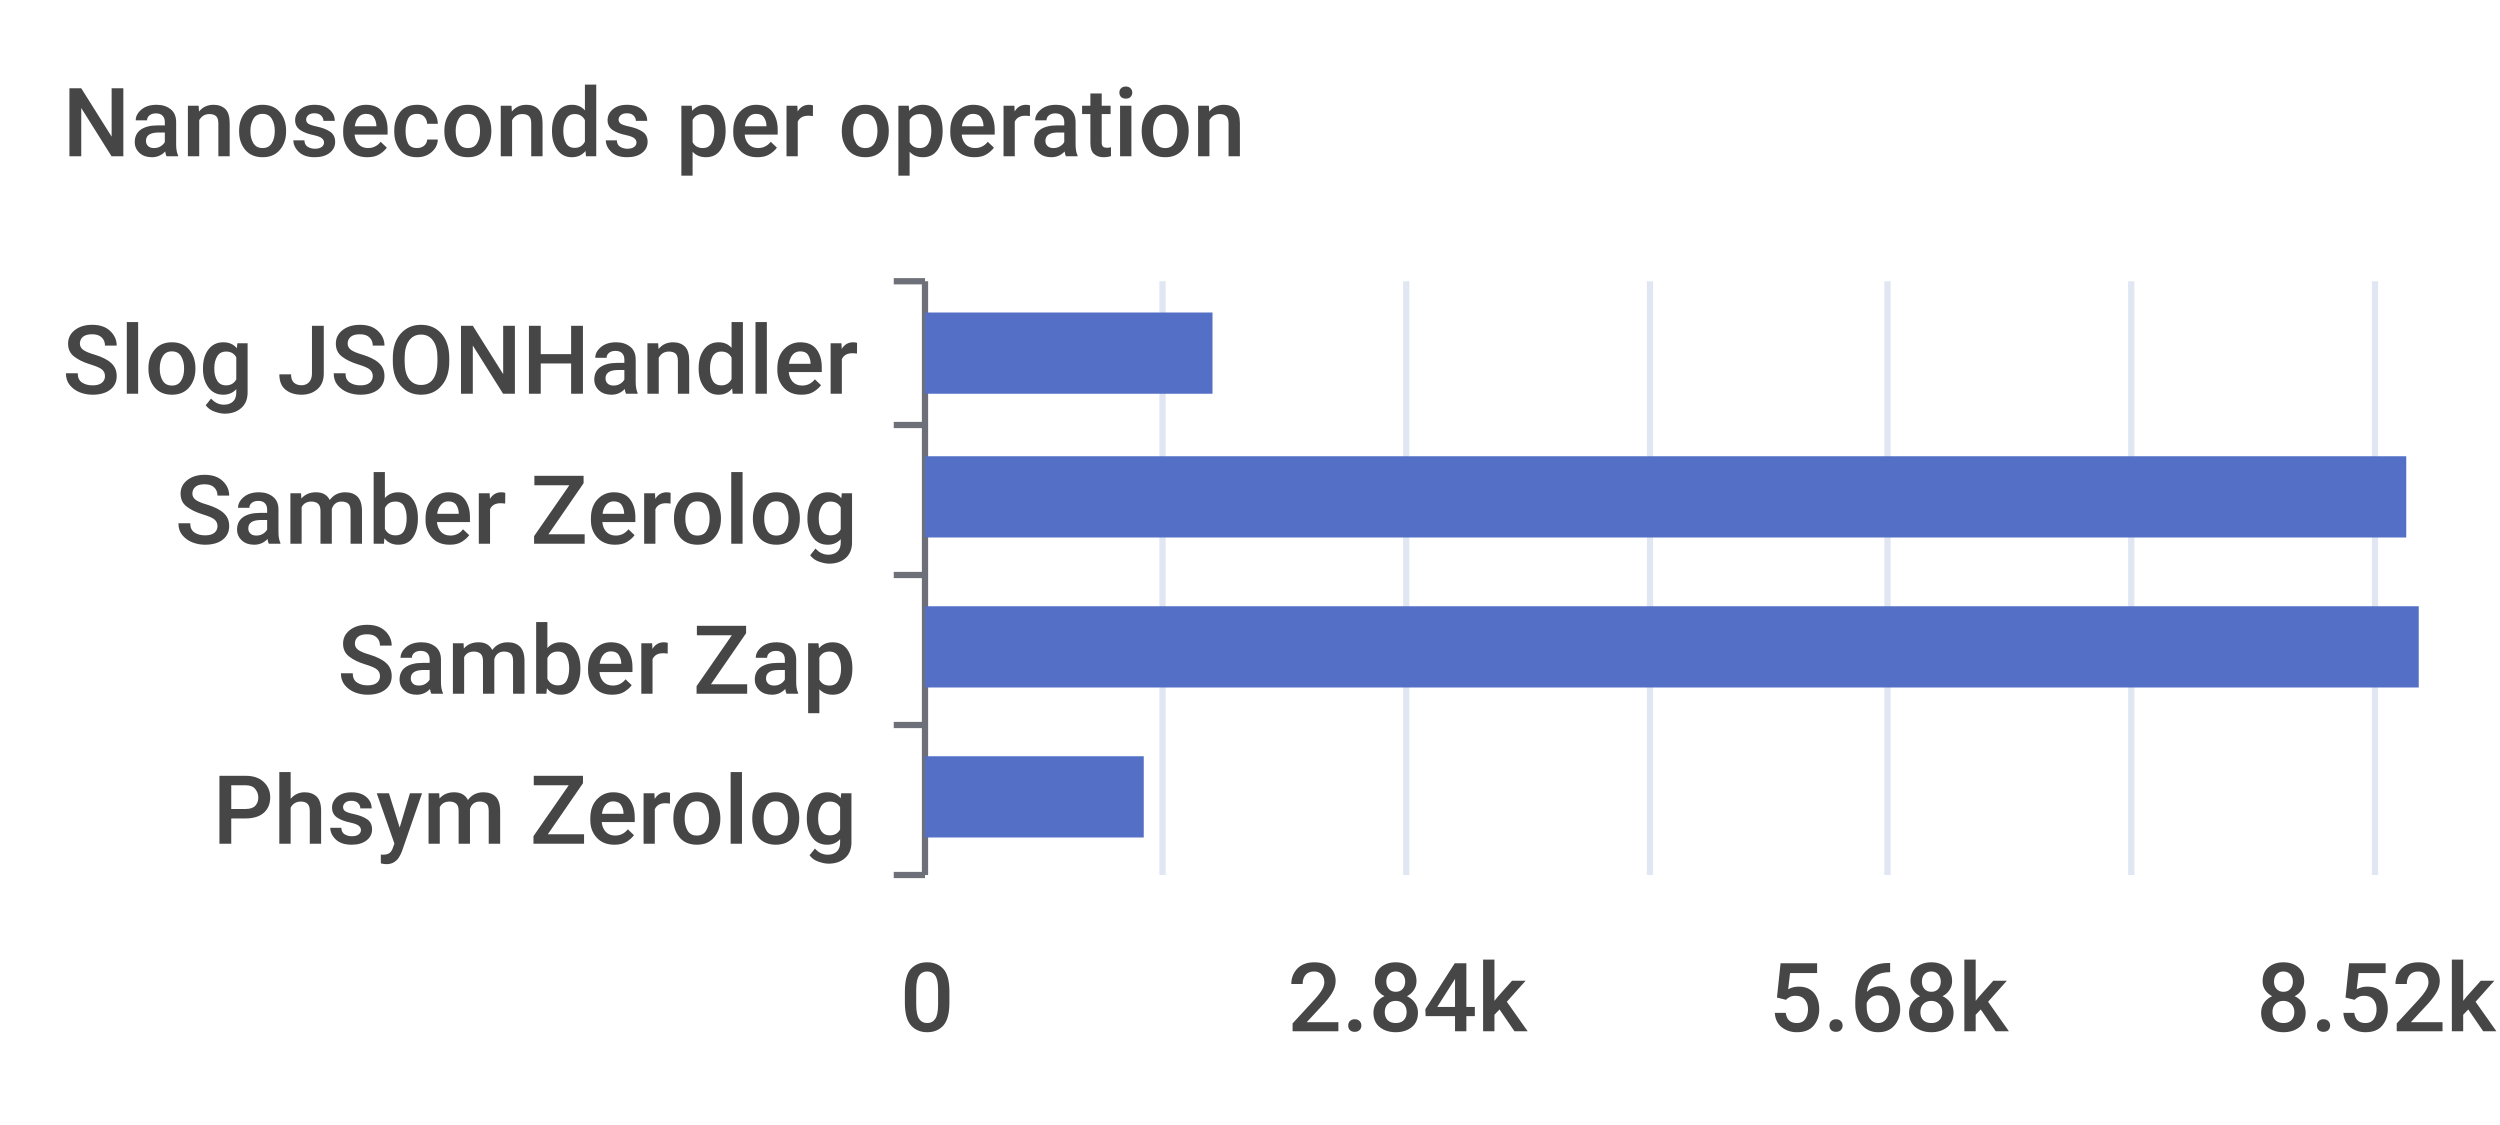
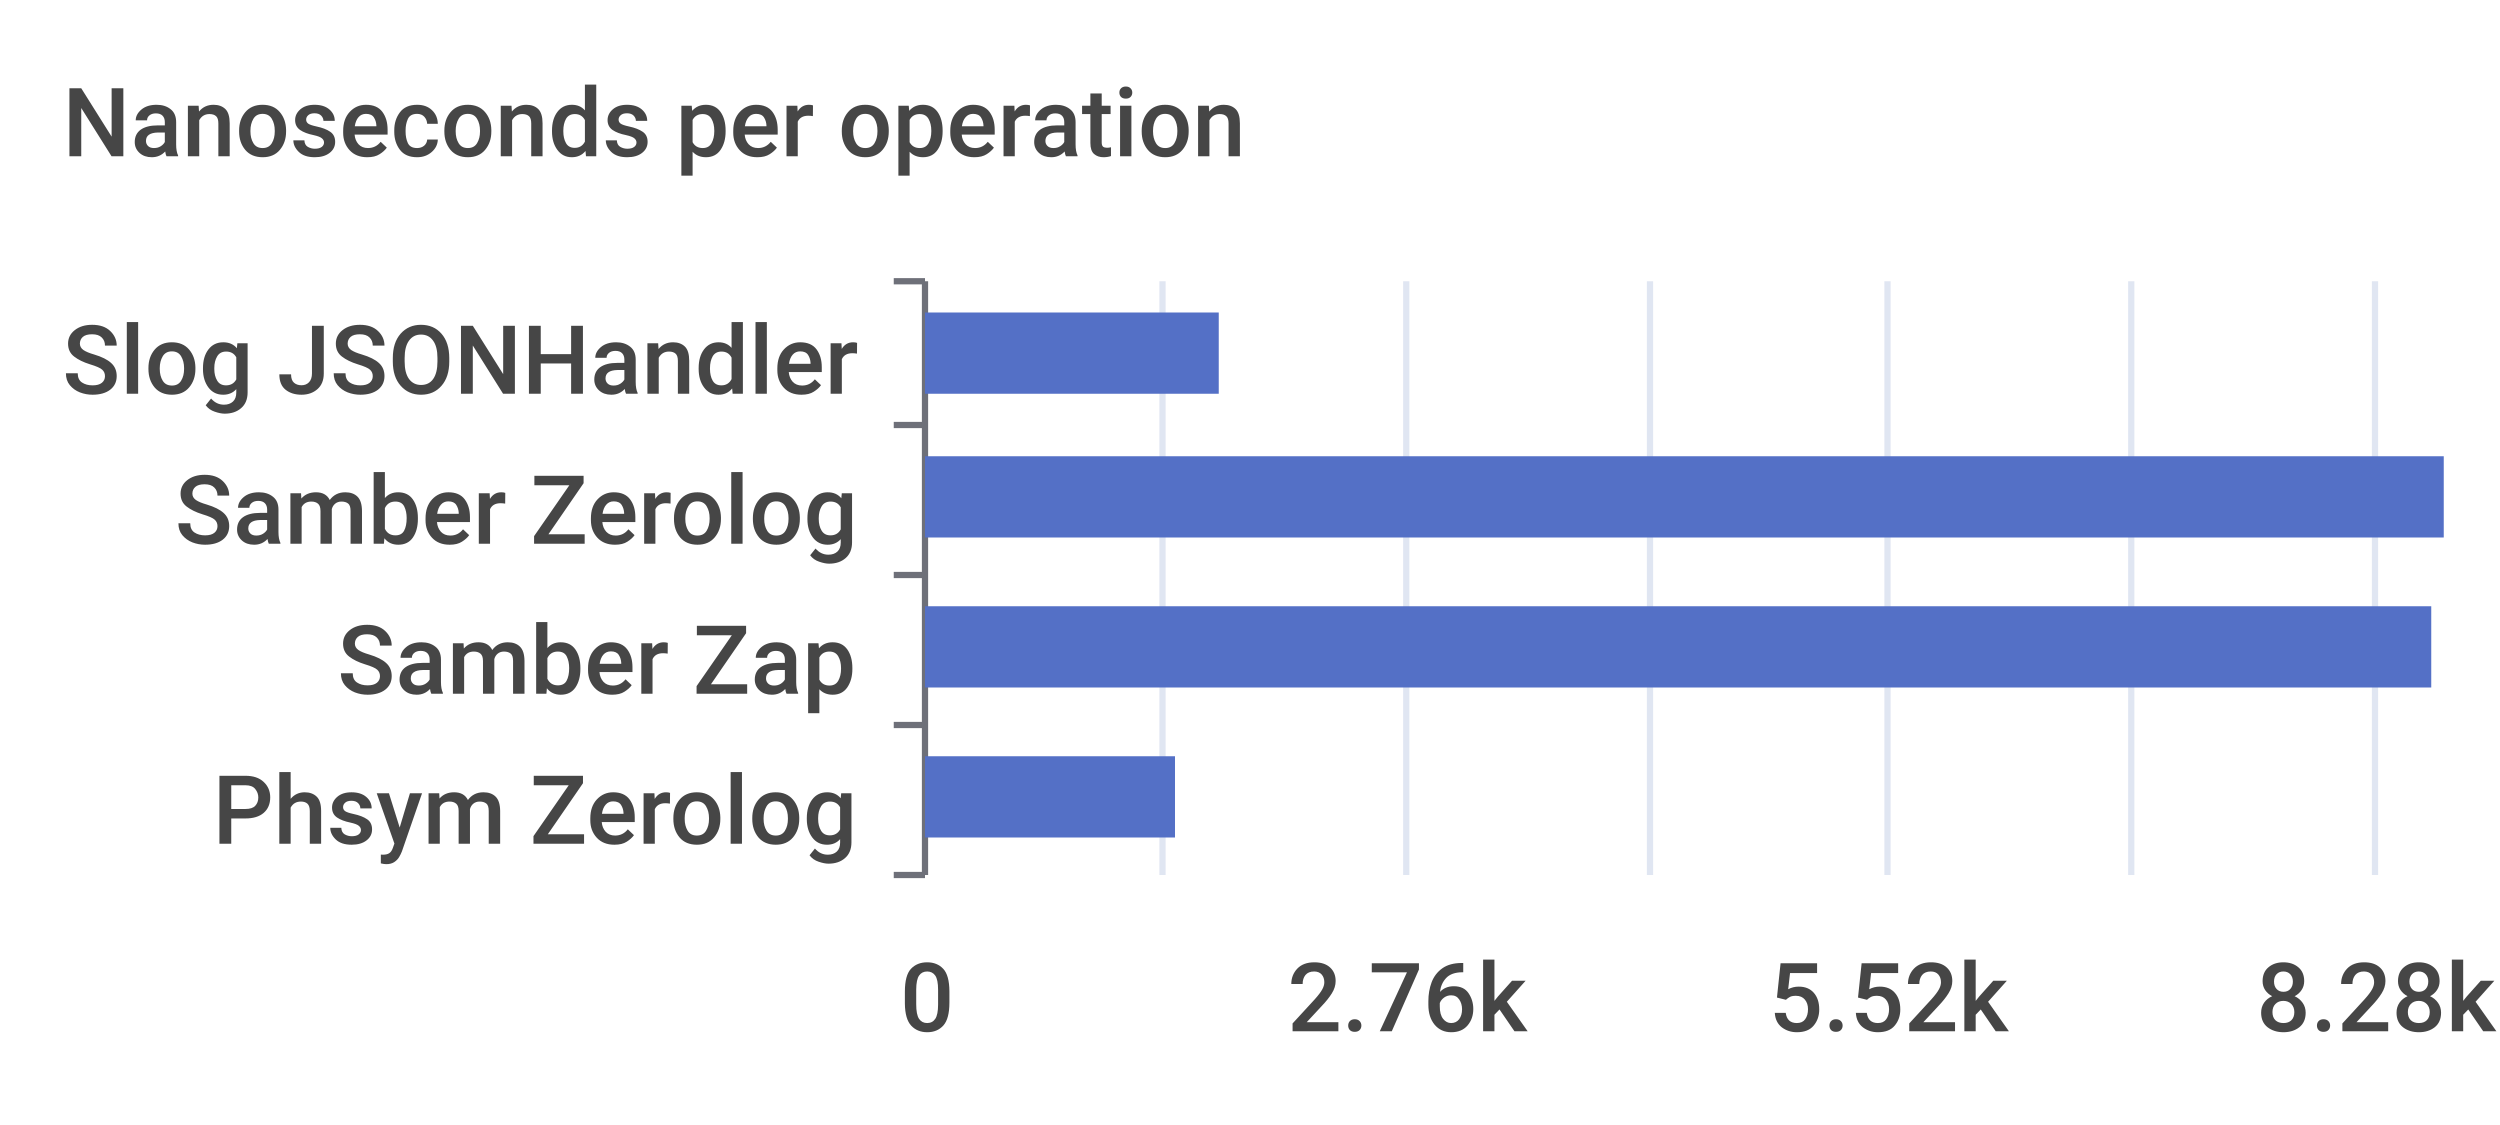
<svg xmlns="http://www.w3.org/2000/svg" width="400" height="180">\n<path d="M 0 0 L 400 0 L 400 180 L 0 180 L 0 0" style="stroke-width:0;stroke:none;fill:rgba(255,255,255,1.0)" />
  <text x="10" y="25" style="stroke-width:0;stroke:none;fill:rgba(70,70,70,1.0);font-size:15.3px;font-family:'Roboto Medium',sans-serif">Nanoseconds per operation</text>
  <path d="M 143 45 L 148 45" style="stroke-width:1;stroke:rgba(110,112,121,1.0);fill:none" />
  <path d="M 143 68 L 148 68" style="stroke-width:1;stroke:rgba(110,112,121,1.0);fill:none" />
  <path d="M 143 92 L 148 92" style="stroke-width:1;stroke:rgba(110,112,121,1.0);fill:none" />
  <path d="M 143 116 L 148 116" style="stroke-width:1;stroke:rgba(110,112,121,1.0);fill:none" />
  <path d="M 143 140 L 148 140" style="stroke-width:1;stroke:rgba(110,112,121,1.0);fill:none" />
  <path d="M 148 45 L 148 140" style="stroke-width:1;stroke:rgba(110,112,121,1.0);fill:none" />
  <text x="10" y="63" style="stroke-width:0;stroke:none;fill:rgba(70,70,70,1.0);font-size:15.3px;font-family:'Roboto Medium',sans-serif">Slog JSONHandler</text>
  <text x="28" y="87" style="stroke-width:0;stroke:none;fill:rgba(70,70,70,1.0);font-size:15.3px;font-family:'Roboto Medium',sans-serif">Samber Zerolog</text>
  <text x="54" y="111" style="stroke-width:0;stroke:none;fill:rgba(70,70,70,1.0);font-size:15.3px;font-family:'Roboto Medium',sans-serif">Samber Zap</text>
  <text x="34" y="135" style="stroke-width:0;stroke:none;fill:rgba(70,70,70,1.0);font-size:15.3px;font-family:'Roboto Medium',sans-serif">Phsym Zerolog</text>
  <text x="144" y="165" style="stroke-width:0;stroke:none;fill:rgba(70,70,70,1.0);font-size:15.3px;font-family:'Roboto Medium',sans-serif">0</text>
-   <text x="206" y="165" style="stroke-width:0;stroke:none;fill:rgba(70,70,70,1.0);font-size:15.3px;font-family:'Roboto Medium',sans-serif">2.84k</text>
-   <text x="283" y="165" style="stroke-width:0;stroke:none;fill:rgba(70,70,70,1.0);font-size:15.3px;font-family:'Roboto Medium',sans-serif">5.68k</text>
-   <text x="361" y="165" style="stroke-width:0;stroke:none;fill:rgba(70,70,70,1.0);font-size:15.3px;font-family:'Roboto Medium',sans-serif">8.52k</text>
+   <text x="206" y="165" style="stroke-width:0;stroke:none;fill:rgba(70,70,70,1.0);font-size:15.3px;font-family:'Roboto Medium',sans-serif">2.76k</text>
+   <text x="283" y="165" style="stroke-width:0;stroke:none;fill:rgba(70,70,70,1.0);font-size:15.3px;font-family:'Roboto Medium',sans-serif">5.52k</text>
+   <text x="361" y="165" style="stroke-width:0;stroke:none;fill:rgba(70,70,70,1.0);font-size:15.3px;font-family:'Roboto Medium',sans-serif">8.28k</text>
  <path d="M 186 45 L 186 140" style="stroke-width:1;stroke:rgba(224,230,242,1.0);fill:none" />
  <path d="M 225 45 L 225 140" style="stroke-width:1;stroke:rgba(224,230,242,1.0);fill:none" />
  <path d="M 264 45 L 264 140" style="stroke-width:1;stroke:rgba(224,230,242,1.0);fill:none" />
  <path d="M 302 45 L 302 140" style="stroke-width:1;stroke:rgba(224,230,242,1.0);fill:none" />
  <path d="M 341 45 L 341 140" style="stroke-width:1;stroke:rgba(224,230,242,1.0);fill:none" />
  <path d="M 380 45 L 380 140" style="stroke-width:1;stroke:rgba(224,230,242,1.0);fill:none" />
-   <path d="M 148 121 L 183 121 L 183 134 L 148 134 L 148 121" style="stroke-width:0;stroke:none;fill:rgba(84,112,198,1.0)" />
-   <path d="M 148 97 L 387 97 L 387 110 L 148 110 L 148 97" style="stroke-width:0;stroke:none;fill:rgba(84,112,198,1.0)" />
-   <path d="M 148 73 L 385 73 L 385 86 L 148 86 L 148 73" style="stroke-width:0;stroke:none;fill:rgba(84,112,198,1.0)" />
-   <path d="M 148 50 L 194 50 L 194 63 L 148 63 L 148 50" style="stroke-width:0;stroke:none;fill:rgba(84,112,198,1.0)" />
+   <path d="M 148 121 L 188 121 L 188 134 L 148 134 L 148 121" style="stroke-width:0;stroke:none;fill:rgba(84,112,198,1.0)" />
+   <path d="M 148 97 L 389 97 L 389 110 L 148 110 L 148 97" style="stroke-width:0;stroke:none;fill:rgba(84,112,198,1.0)" />
+   <path d="M 148 73 L 391 73 L 391 86 L 148 86 L 148 73" style="stroke-width:0;stroke:none;fill:rgba(84,112,198,1.0)" />
+   <path d="M 148 50 L 195 50 L 195 63 L 148 63 L 148 50" style="stroke-width:0;stroke:none;fill:rgba(84,112,198,1.0)" />
</svg>
